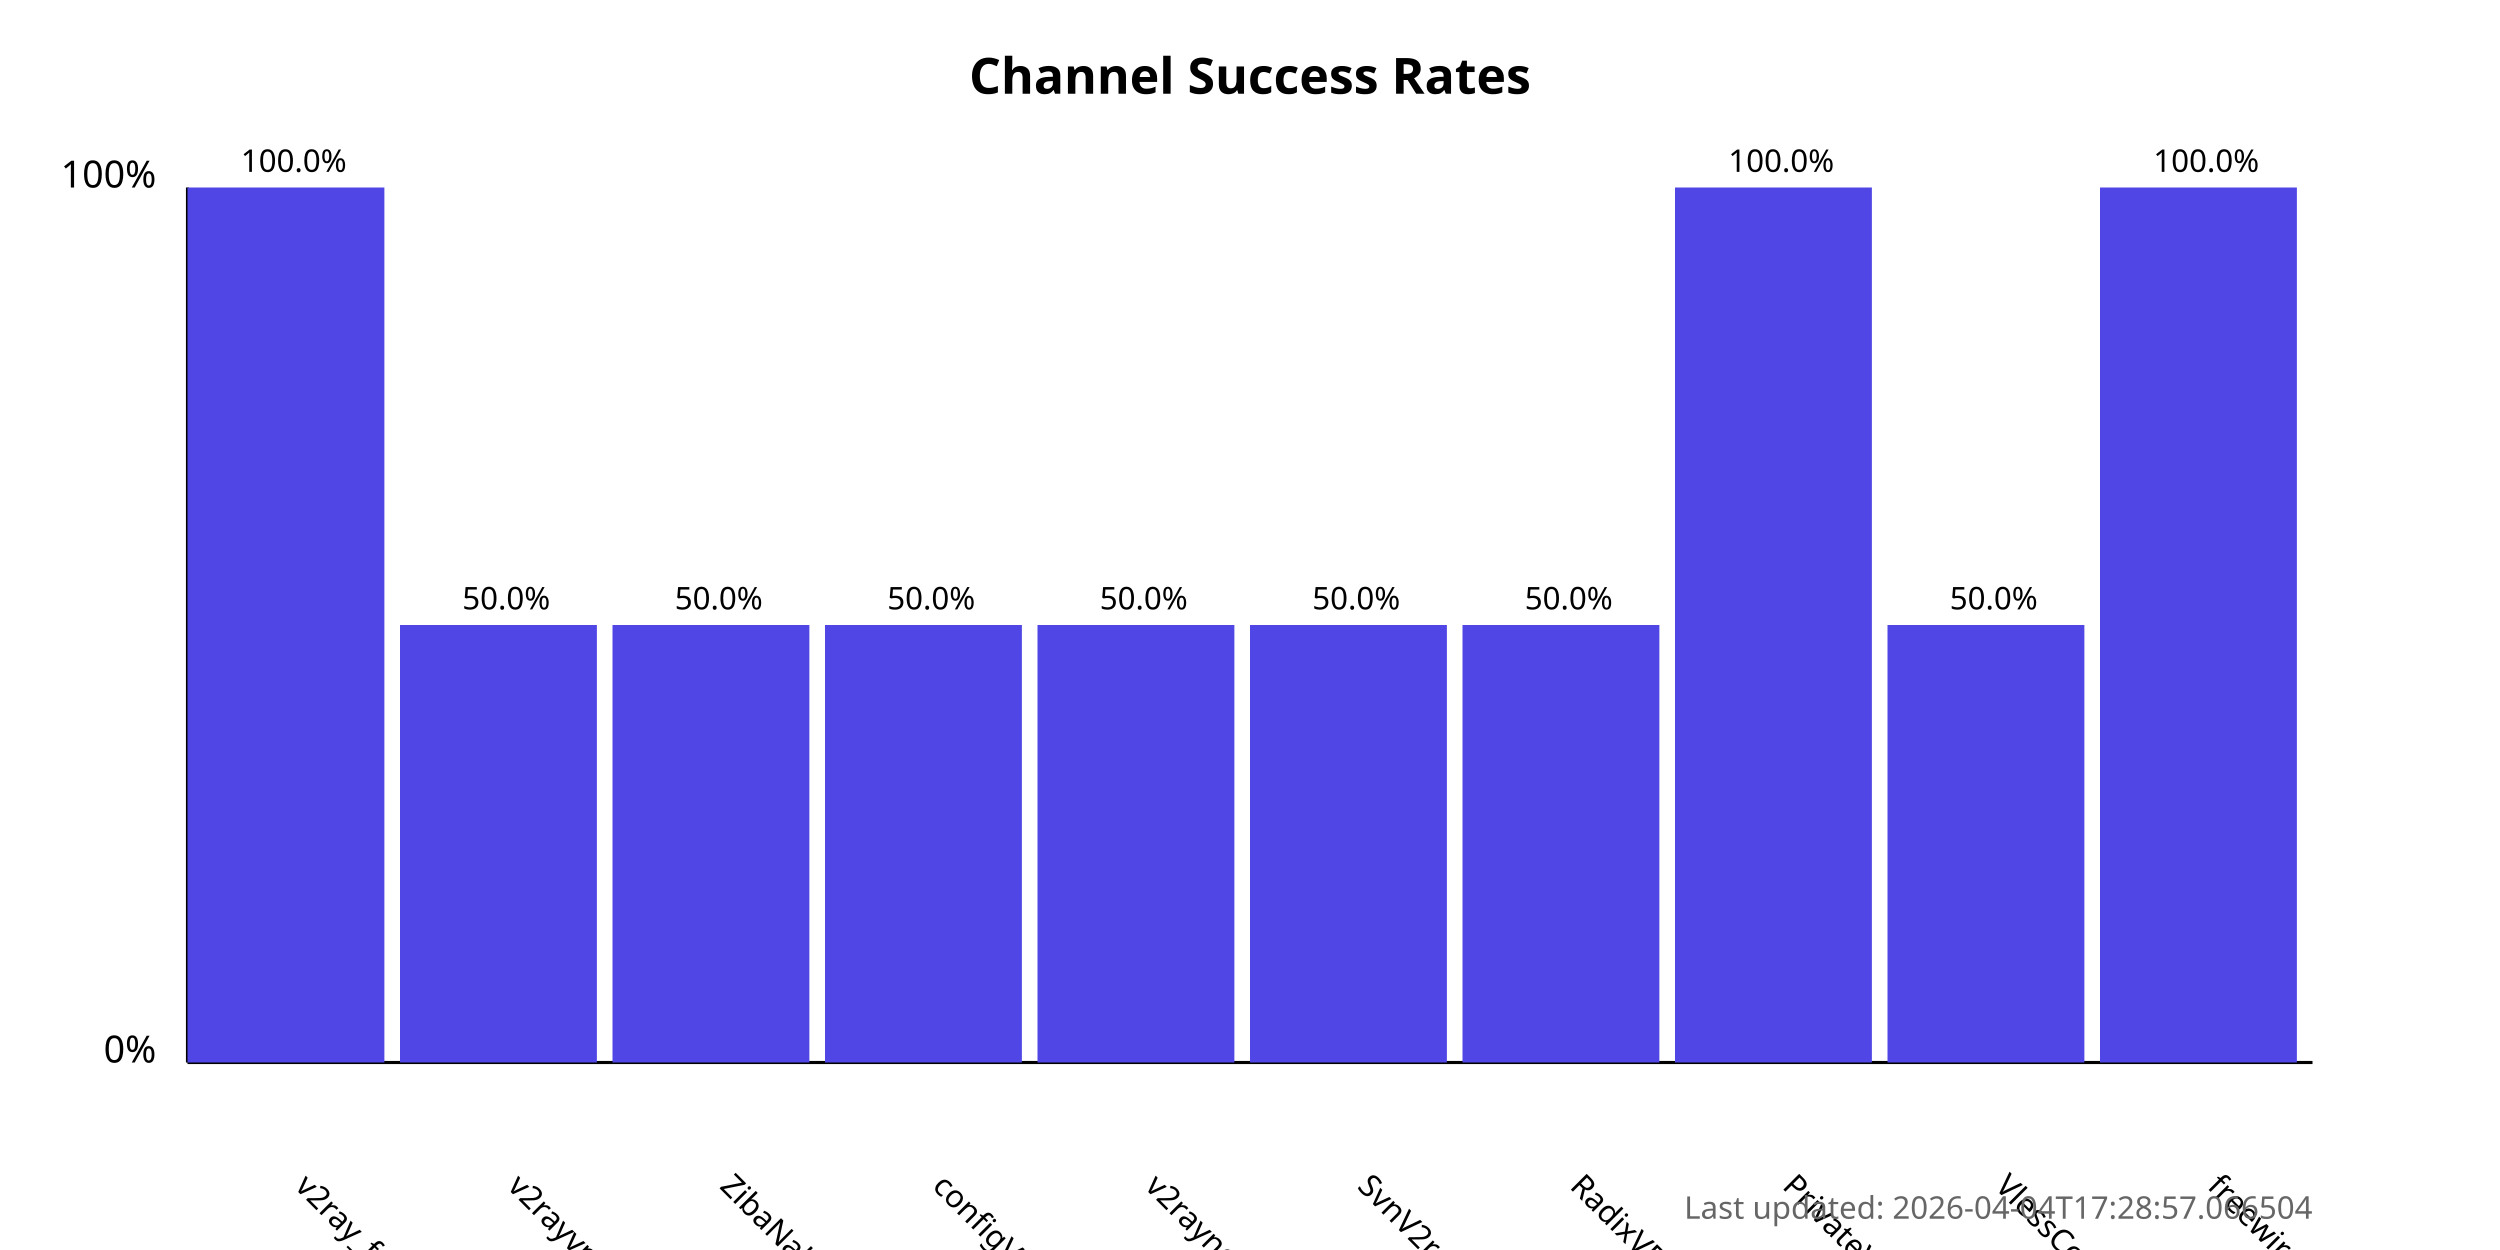
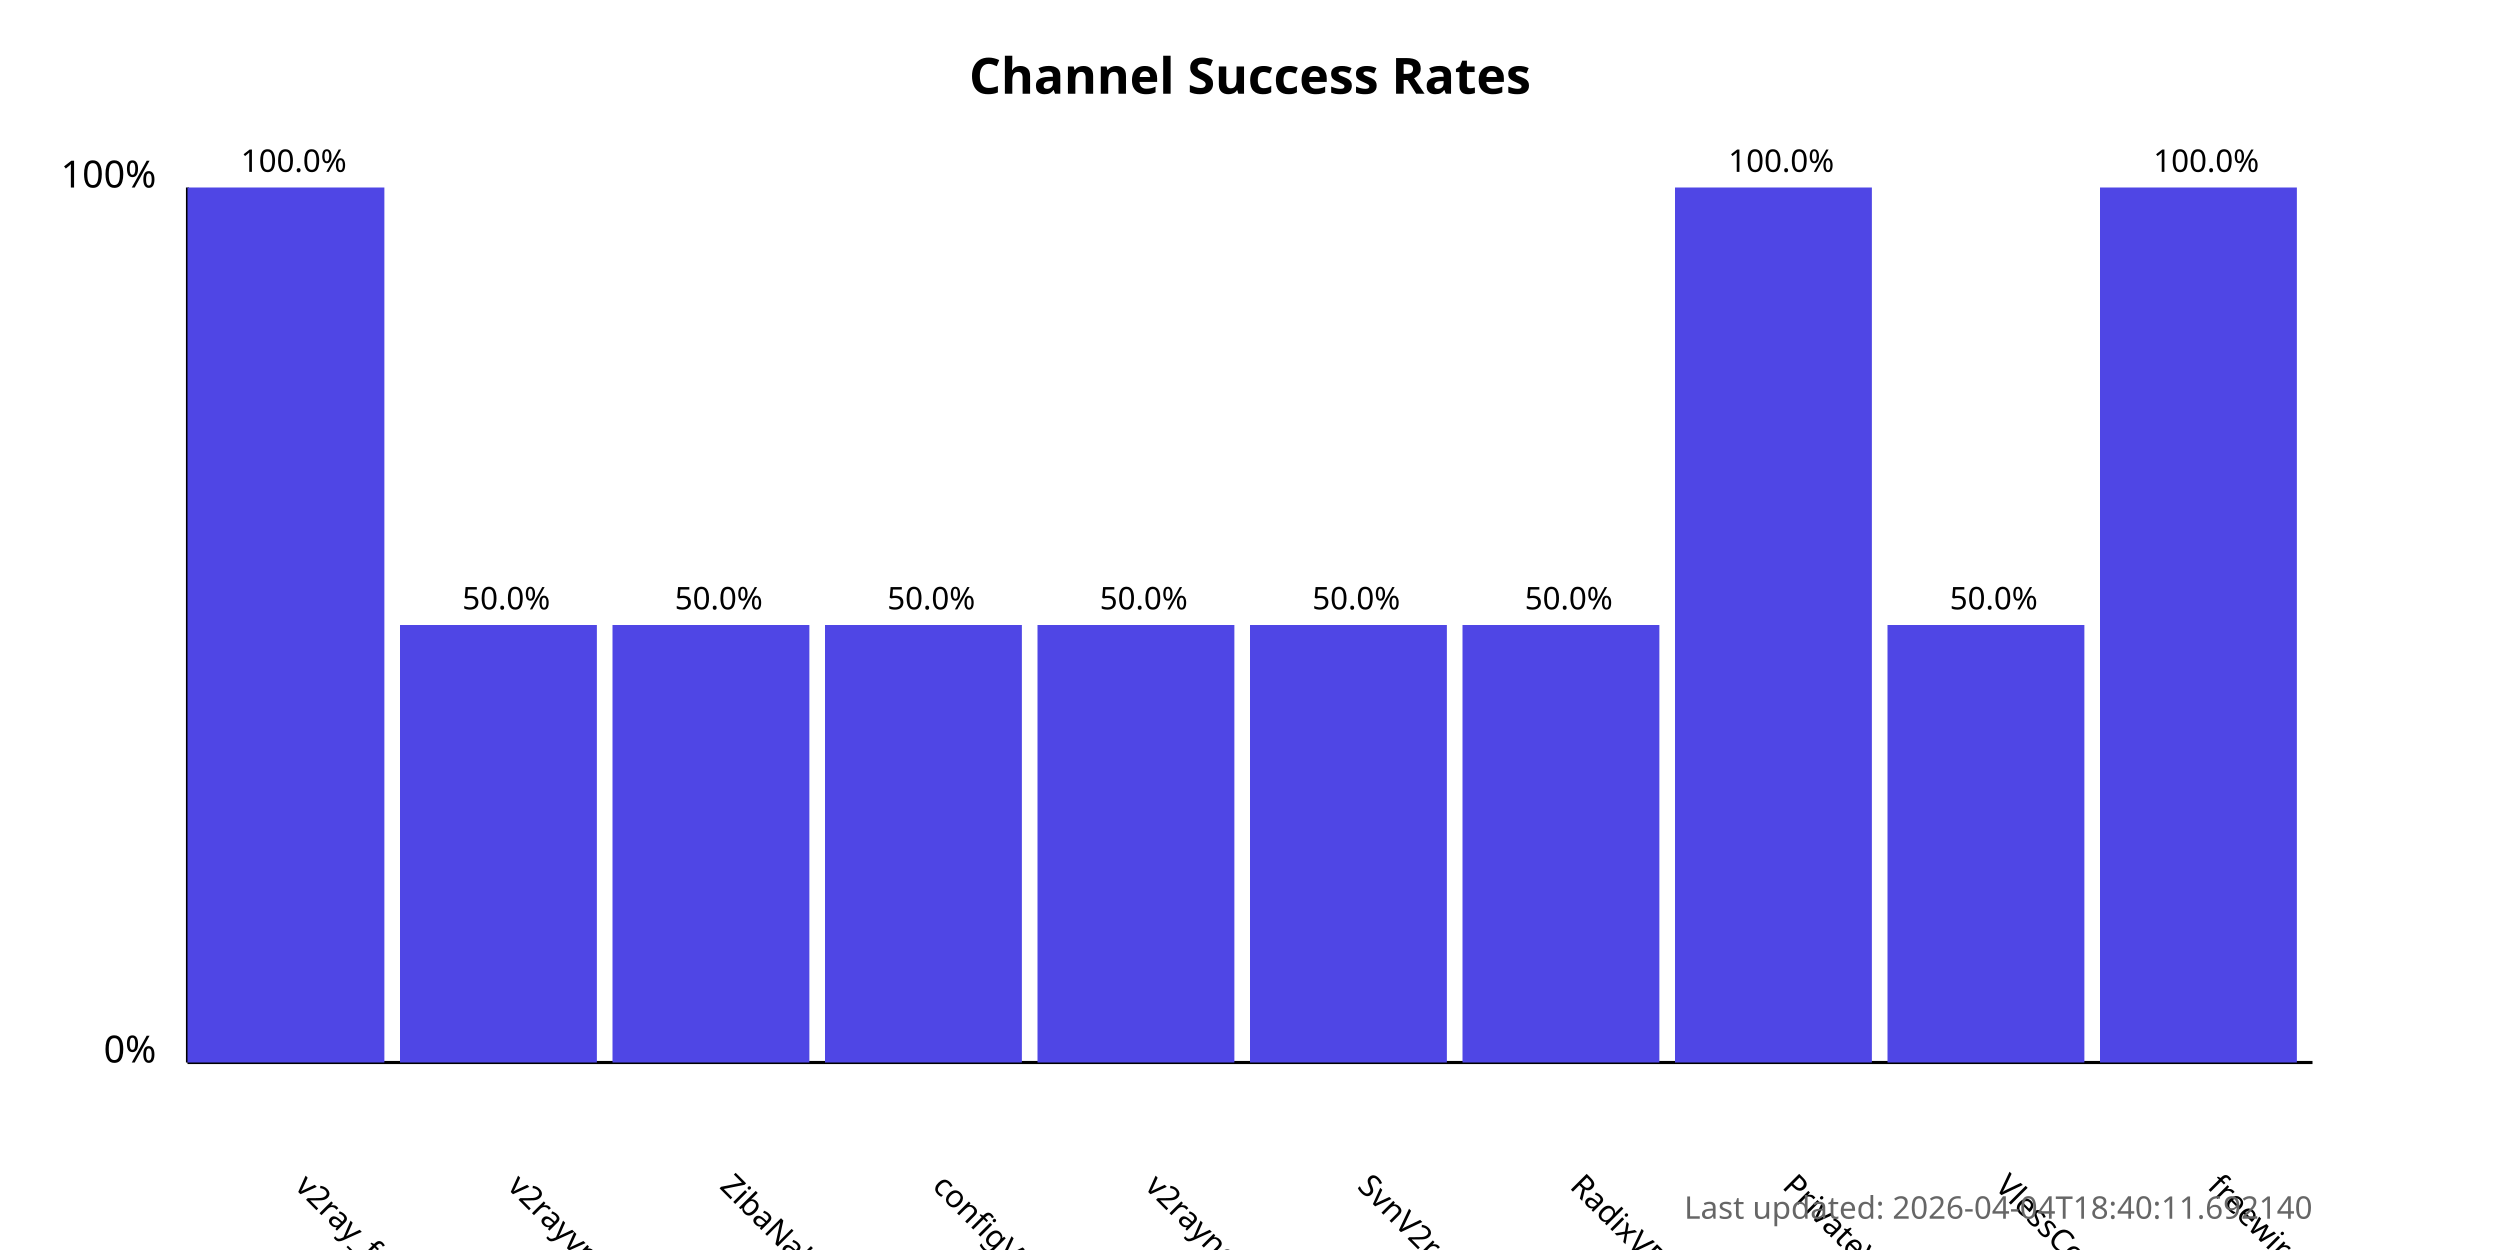
<svg xmlns="http://www.w3.org/2000/svg" width="800" height="400">
  <style>
            .chart-title { font: bold 16px sans-serif; }
            .axis-label { font: 12px sans-serif; }
            .tick-label { font: 10px sans-serif; }
            .bar { fill: #4f46e5; }
            .bar:hover { fill: #6366f1; }
            .timestamp { font: 10px sans-serif; fill: #666; }
        </style>
  <text x="400.0" y="30" text-anchor="middle" class="chart-title">
            Channel Success Rates
        </text>
  <line x1="60" y1="340" x2="60" y2="60" stroke="black" stroke-width="1" />
  <line x1="60" y1="340" x2="740" y2="340" stroke="black" stroke-width="1" />
  <text x="50" y="340" text-anchor="end" class="axis-label">0%</text>
  <text x="50" y="60" text-anchor="end" class="axis-label">100%</text>
  <g>
    <rect x="60" y="60.0" width="63.0" height="280.0" class="bar" />
    <text x="94.0" y="380" transform="rotate(45, 94.0, 380)" text-anchor="start" class="tick-label">
                v2ray_free_conf
            </text>
    <text x="94.0" y="55.0" text-anchor="middle" class="tick-label">
                100.0%
            </text>
  </g>
  <g>
    <rect x="128.0" y="200.0" width="63.0" height="140.0" class="bar" />
    <text x="162.0" y="380" transform="rotate(45, 162.0, 380)" text-anchor="start" class="tick-label">
                v2rayvpno
            </text>
    <text x="162.0" y="195.0" text-anchor="middle" class="tick-label">
                50.0%
            </text>
  </g>
  <g>
    <rect x="196.0" y="200.0" width="63.0" height="140.0" class="bar" />
    <text x="230.0" y="380" transform="rotate(45, 230.0, 380)" text-anchor="start" class="tick-label">
                ZibaNabz
            </text>
    <text x="230.0" y="195.0" text-anchor="middle" class="tick-label">
                50.0%
            </text>
  </g>
  <g>
    <rect x="264.0" y="200.0" width="63.0" height="140.0" class="bar" />
    <text x="298.0" y="380" transform="rotate(45, 298.0, 380)" text-anchor="start" class="tick-label">
                configV2rayForFree
            </text>
    <text x="298.0" y="195.0" text-anchor="middle" class="tick-label">
                50.0%
            </text>
  </g>
  <g>
    <rect x="332.0" y="200.0" width="63.0" height="140.0" class="bar" />
    <text x="366.0" y="380" transform="rotate(45, 366.0, 380)" text-anchor="start" class="tick-label">
                v2rayngvpn
            </text>
    <text x="366.0" y="195.0" text-anchor="middle" class="tick-label">
                50.0%
            </text>
  </g>
  <g>
    <rect x="400.0" y="200.0" width="63.0" height="140.0" class="bar" />
    <text x="434.0" y="380" transform="rotate(45, 434.0, 380)" text-anchor="start" class="tick-label">
                SvnV2ray
            </text>
    <text x="434.0" y="195.0" text-anchor="middle" class="tick-label">
                50.0%
            </text>
  </g>
  <g>
    <rect x="468.0" y="200.0" width="63.0" height="140.0" class="bar" />
    <text x="502.0" y="380" transform="rotate(45, 502.0, 380)" text-anchor="start" class="tick-label">
                RadixVPN
            </text>
    <text x="502.0" y="195.0" text-anchor="middle" class="tick-label">
                50.0%
            </text>
  </g>
  <g>
    <rect x="536.0" y="60.0" width="63.0" height="280.0" class="bar" />
    <text x="570.0" y="380" transform="rotate(45, 570.0, 380)" text-anchor="start" class="tick-label">
                PrivateVPNs
            </text>
    <text x="570.0" y="55.0" text-anchor="middle" class="tick-label">
                100.0%
            </text>
  </g>
  <g>
    <rect x="604.0" y="200.0" width="63.0" height="140.0" class="bar" />
    <text x="638.0" y="380" transform="rotate(45, 638.0, 380)" text-anchor="start" class="tick-label">
                VlessConfig
            </text>
    <text x="638.0" y="195.0" text-anchor="middle" class="tick-label">
                50.0%
            </text>
  </g>
  <g>
    <rect x="672.0" y="60.0" width="63.0" height="280.0" class="bar" />
    <text x="706.0" y="380" transform="rotate(45, 706.0, 380)" text-anchor="start" class="tick-label">
                freewireguard
            </text>
    <text x="706.0" y="55.0" text-anchor="middle" class="tick-label">
                100.0%
            </text>
  </g>
  <text x="740" y="390" text-anchor="end" class="timestamp">
-             Last updated: 2026-04-04T17:28:57.066504
+             Last updated: 2026-04-04T18:40:11.692140
        </text>
</svg>
